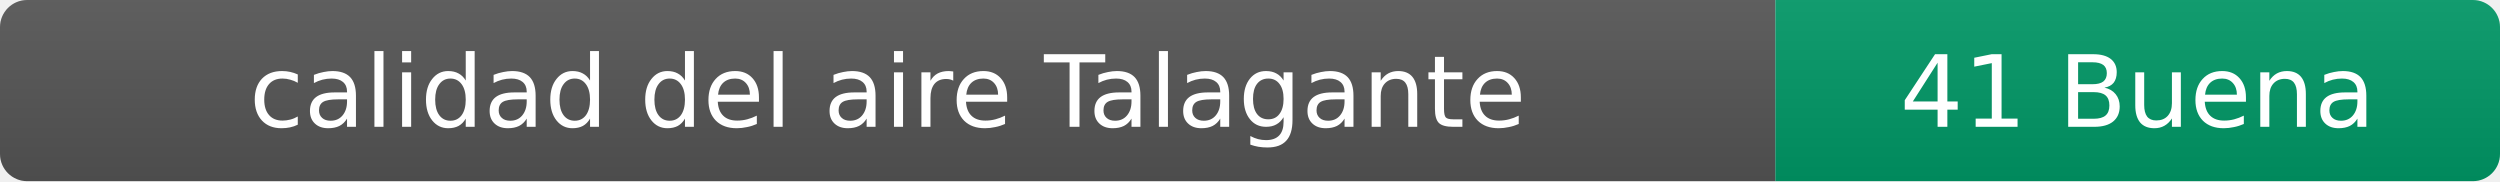
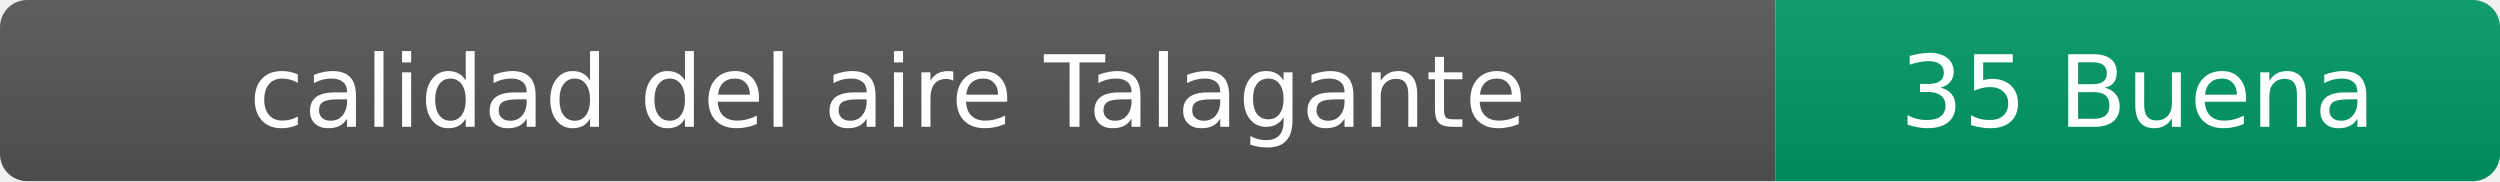
- <svg xmlns="http://www.w3.org/2000/svg" width="276" height="20" role="img" aria-label="calidad del aire: 41 Buena">
+ <svg xmlns="http://www.w3.org/2000/svg" width="276" height="20" role="img" aria-label="calidad del aire: 35 Buena">
  <linearGradient id="s" x2="0" y2="100%">
    <stop offset="0" stop-color="#bbb" stop-opacity=".1" />
    <stop offset="1" stop-opacity=".1" />
  </linearGradient>
  <clipPath id="r">
    <rect width="276" height="20" rx="3" fill="#fff" />
  </clipPath>
  <g clip-path="url(#r)">
    <rect width="196" height="20" fill="#555" />
    <rect x="196" width="80" height="20" fill="#009966" />
    <rect width="276" height="20" fill="url(#s)" />
  </g>
  <g fill="#fff" text-anchor="middle" font-family="Verdana,Geneva,DejaVu Sans,sans-serif" font-size="11">
    <text x="98" y="14">calidad del aire Talagante</text>
-     <text x="236" y="14">41 Buena</text>
+     <text x="236" y="14">35 Buena</text>
  </g>
</svg>
